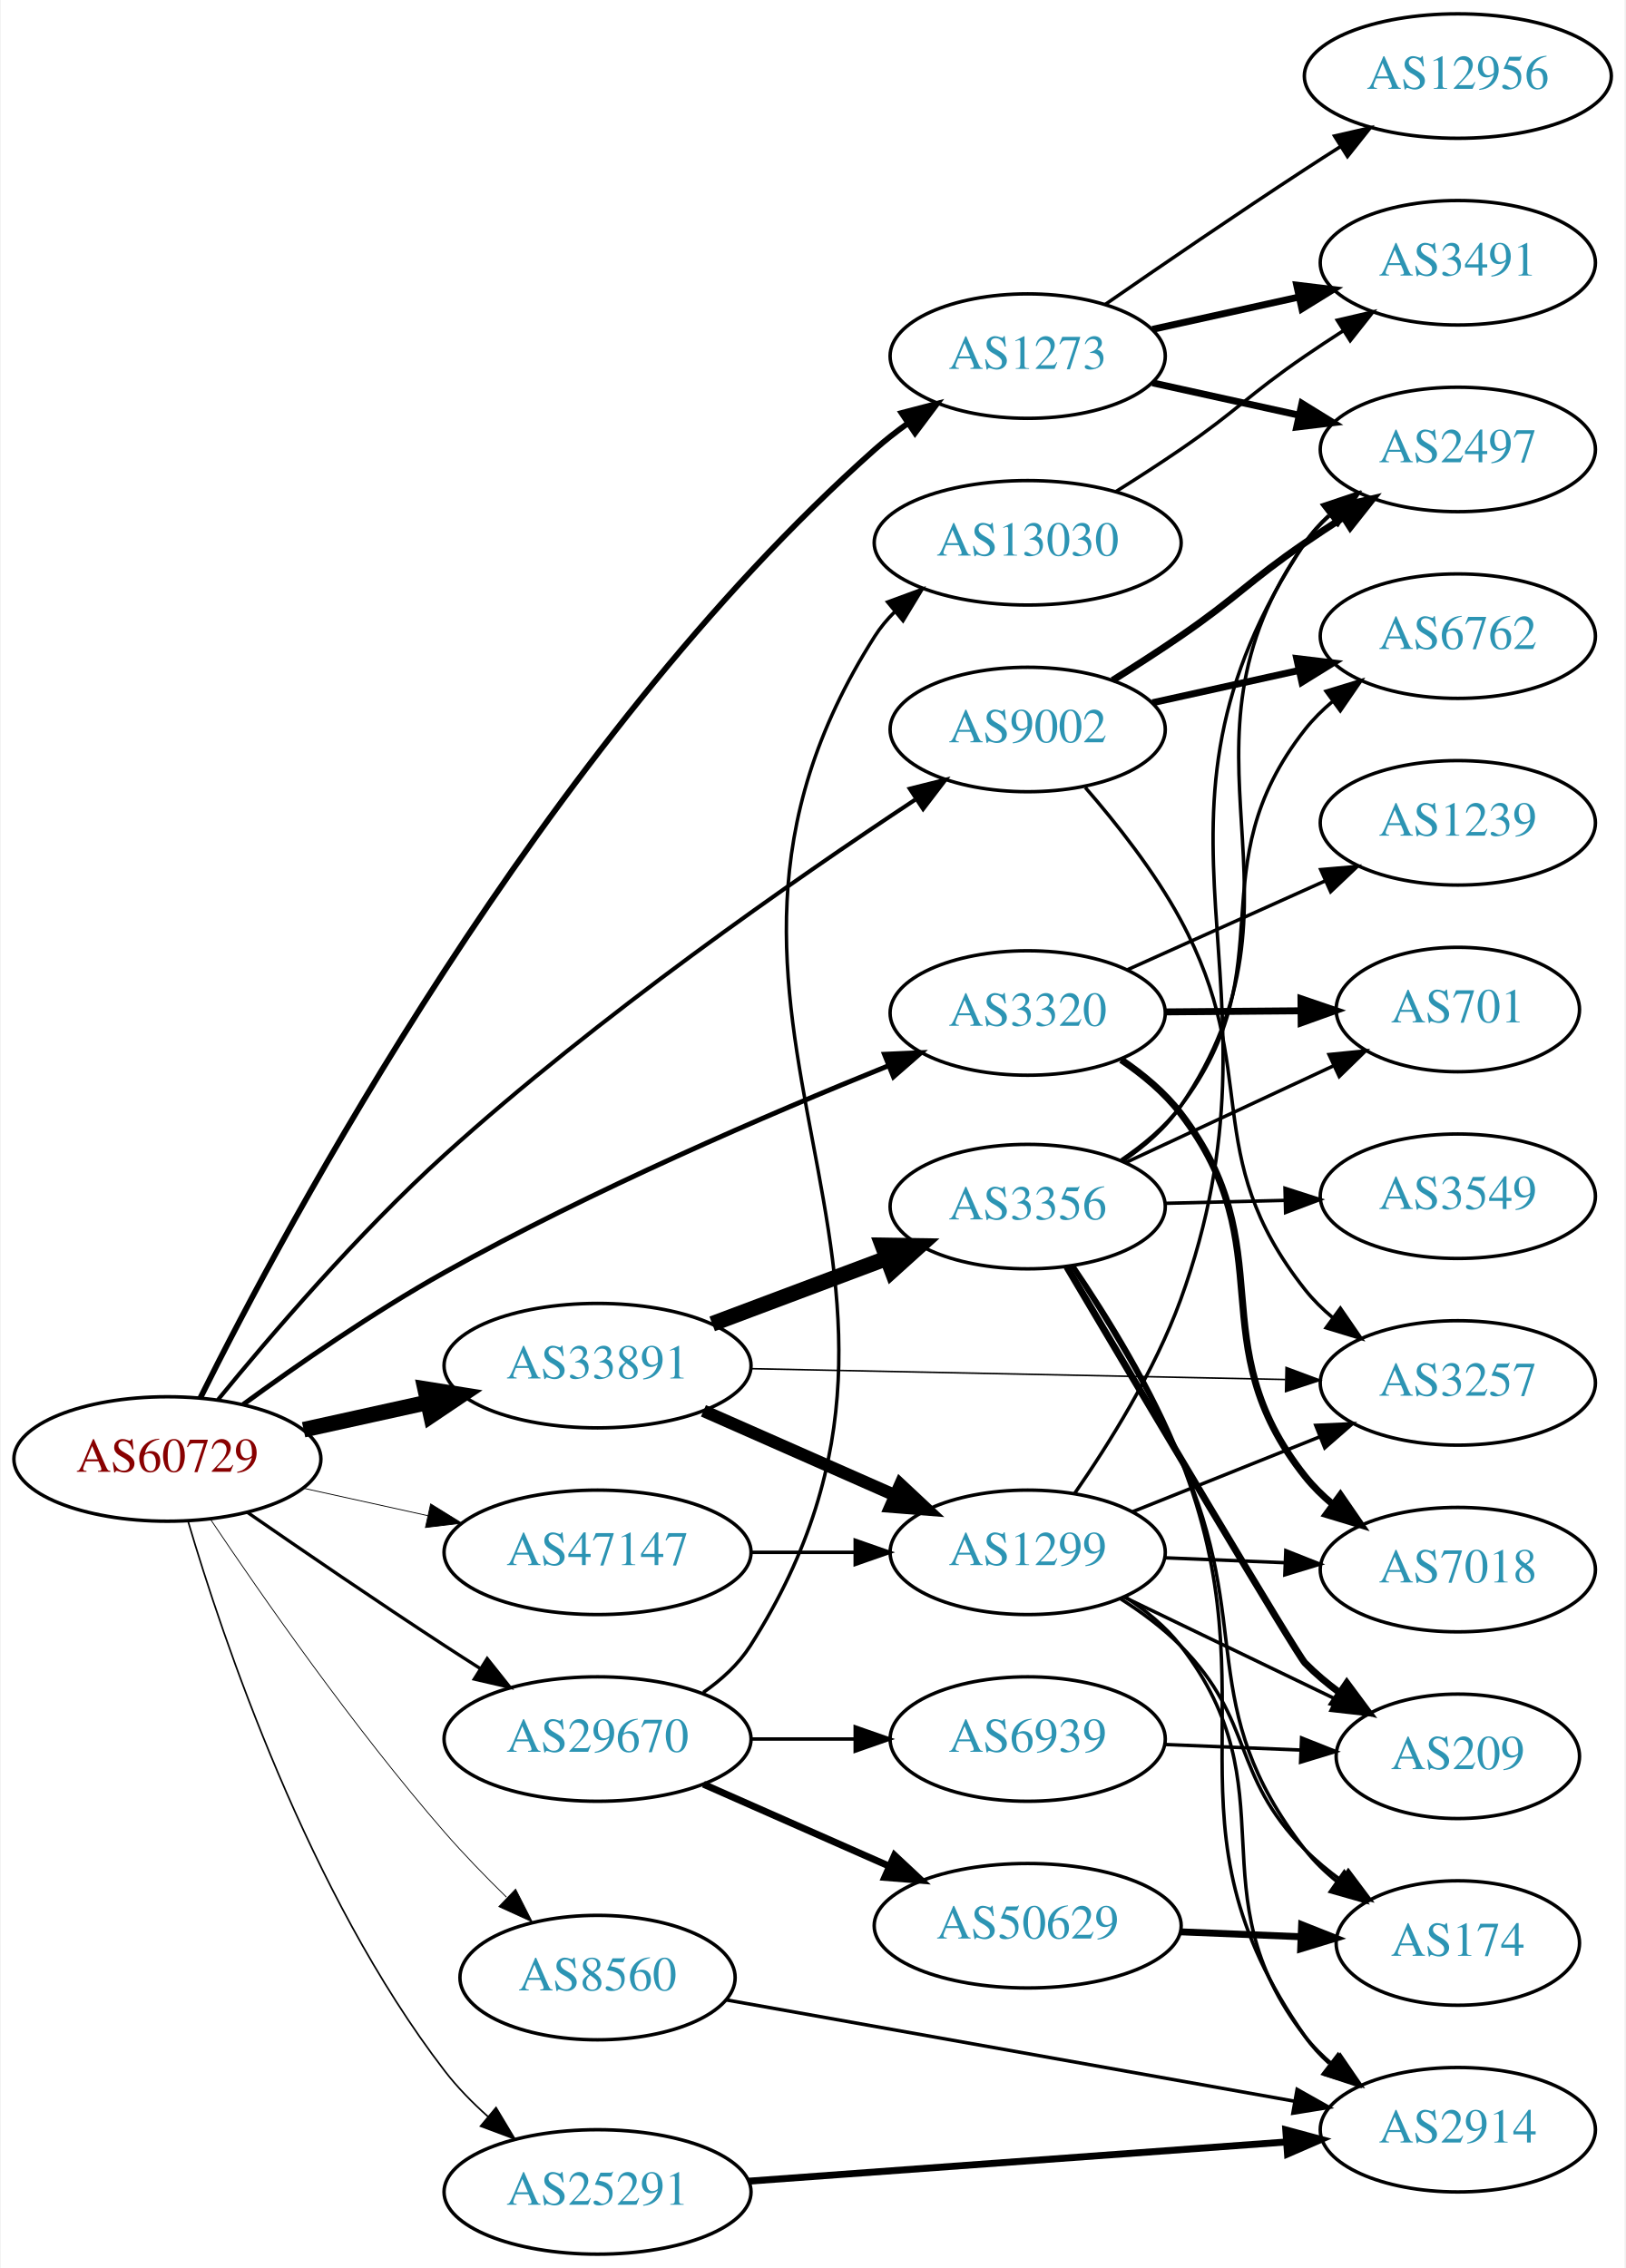
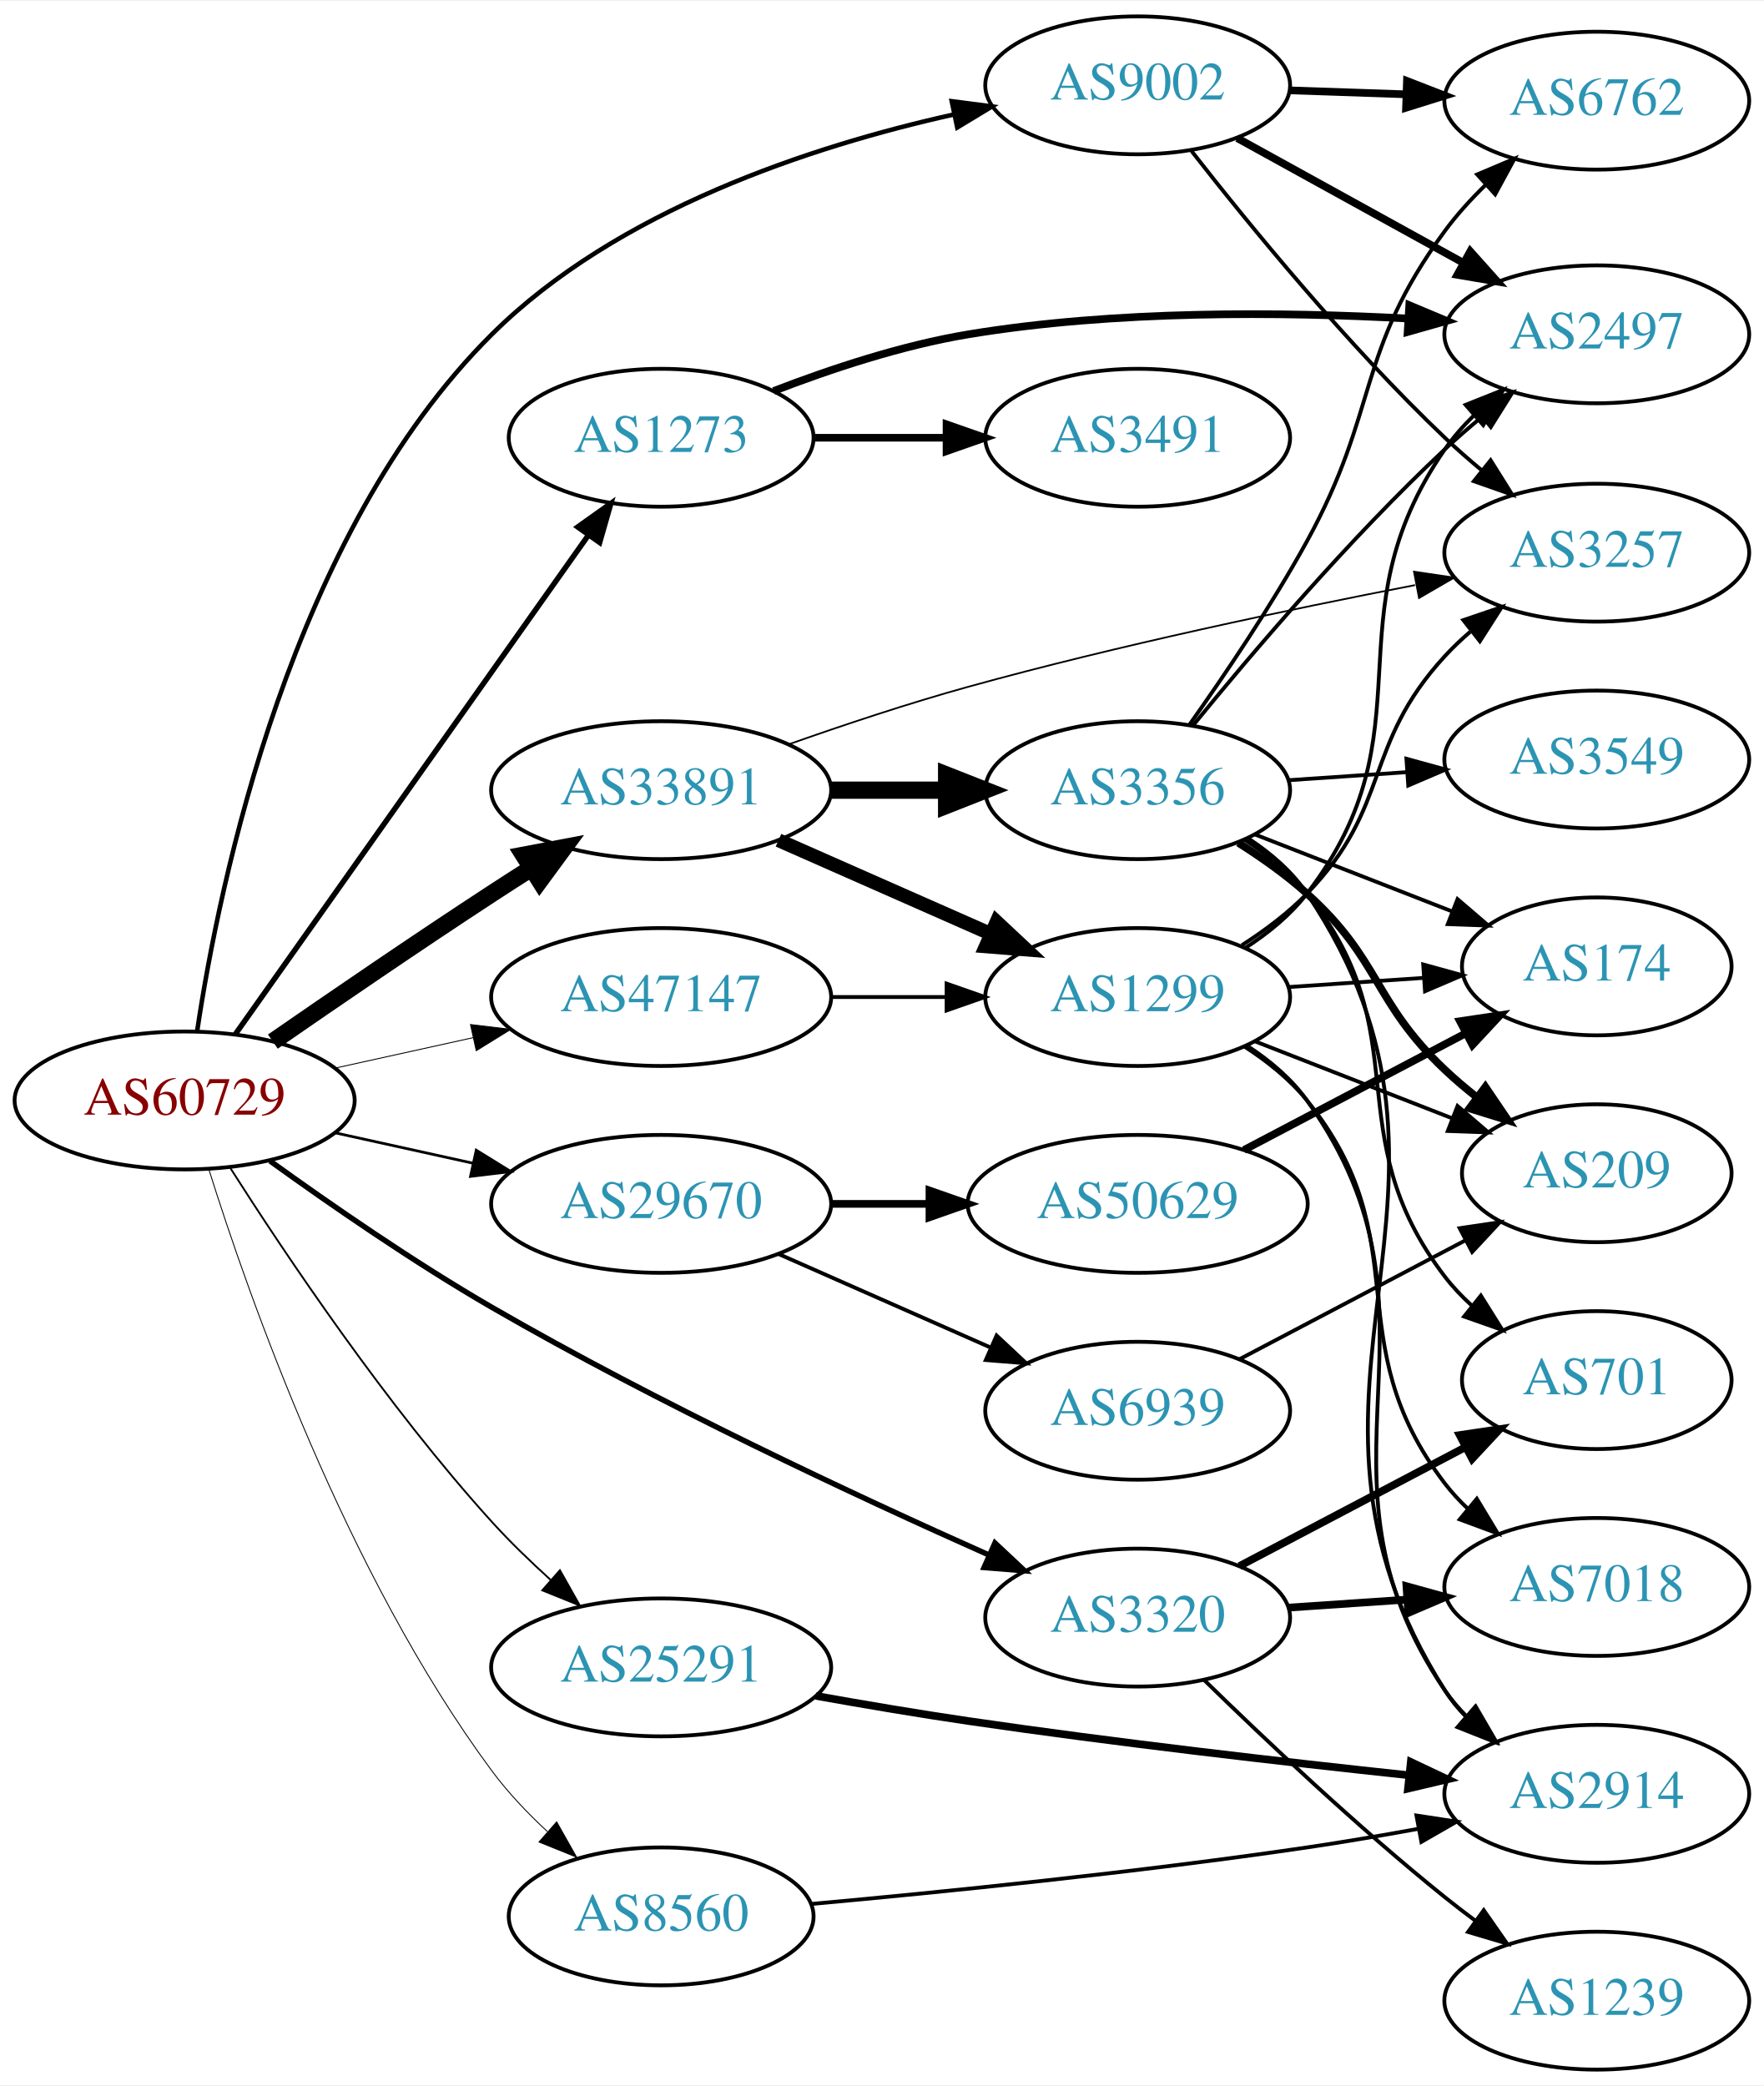
- <svg xmlns="http://www.w3.org/2000/svg" xmlns:xlink="http://www.w3.org/1999/xlink" width="470pt" height="656pt" viewBox="0.00 0.00 469.57 656.00">
-   <g id="graph0" class="graph" transform="scale(1 1) rotate(0) translate(4 652)">
-     <polygon fill="white" stroke="none" points="-4,4 -4,-652 465.569,-652 465.569,4 -4,4" />
+ <svg xmlns="http://www.w3.org/2000/svg" xmlns:xlink="http://www.w3.org/1999/xlink" width="460pt" height="544pt" viewBox="0.00 0.00 460.47 544.00">
+   <g id="graph0" class="graph" transform="scale(1 1) rotate(0) translate(4 540)">
+     <polygon fill="white" stroke="none" points="-4,4 -4,-540 456.469,-540 456.469,4 -4,4" />
    <g id="node1" class="node">
      <g id="a_node1">
        <a xlink:href="/asn/60729" xlink:title="AS60729 ~ Zwiebelfreunde e.V. [AT]">
-           <ellipse fill="#ffffff" stroke="black" cx="44.196" cy="-230" rx="44.393" ry="18" />
-           <text text-anchor="middle" x="44.196" y="-226.3" font-family="Times,serif" font-size="14.00" fill="#880000">AS60729</text>
+           <ellipse fill="#ffffff" stroke="black" cx="44.196" cy="-253" rx="44.393" ry="18" />
+           <text text-anchor="middle" x="44.196" y="-249.3" font-family="Times,serif" font-size="14.00" fill="#880000">AS60729</text>
        </a>
      </g>
    </g>
    <g id="node2" class="node">
      <g id="a_node2">
        <a xlink:href="/asn/1273" xlink:title="AS1273 ~ Vodafone Group PLC [EU]">
-           <ellipse fill="#ffffff" stroke="black" cx="292.98" cy="-549" rx="39.794" ry="18" />
-           <text text-anchor="middle" x="292.98" y="-545.3" font-family="Times,serif" font-size="14.00" fill="#2c94b3">AS1273</text>
+           <ellipse fill="#ffffff" stroke="black" cx="168.588" cy="-426" rx="39.794" ry="18" />
+           <text text-anchor="middle" x="168.588" y="-422.3" font-family="Times,serif" font-size="14.00" fill="#2c94b3">AS1273</text>
        </a>
      </g>
    </g>
    <g id="edge1" class="edge">
-       <path fill="none" stroke="black" stroke-width="1.658" d="M53.675,-247.587C77.997,-296.541 152.473,-436.401 248.784,-522 251.749,-524.635 255,-527.175 258.347,-529.573" />
-       <polygon fill="black" stroke="black" stroke-width="1.658" points="256.499,-532.548 266.753,-535.213 260.399,-526.735 256.499,-532.548" />
+       <path fill="none" stroke="black" stroke-width="1.421" d="M57.379,-270.22C79.006,-300.79 124.204,-364.676 149.483,-400.409" />
+       <polygon fill="black" stroke="black" stroke-width="1.421" points="146.822,-402.707 155.455,-408.849 152.536,-398.664 146.822,-402.707" />
    </g>
    <g id="node3" class="node">
      <g id="a_node3">
        <a xlink:href="/asn/3320" xlink:title="AS3320 ~ DTAG [DE]">
-           <ellipse fill="#ffffff" stroke="black" cx="292.98" cy="-359" rx="39.794" ry="18" />
-           <text text-anchor="middle" x="292.98" y="-355.3" font-family="Times,serif" font-size="14.00" fill="#2c94b3">AS3320</text>
+           <ellipse fill="#ffffff" stroke="black" cx="292.98" cy="-118" rx="39.794" ry="18" />
+           <text text-anchor="middle" x="292.98" y="-114.3" font-family="Times,serif" font-size="14.00" fill="#2c94b3">AS3320</text>
        </a>
      </g>
    </g>
    <g id="edge2" class="edge">
-       <path fill="none" stroke="black" stroke-width="1.421" d="M66.052,-245.73C81.653,-257.118 103.764,-272.472 124.392,-284 166.867,-307.738 218.275,-329.833 252.86,-343.805" />
-       <polygon fill="black" stroke="black" stroke-width="1.421" points="251.563,-347.055 262.147,-347.525 254.165,-340.557 251.563,-347.055" />
+       <path fill="none" stroke="black" stroke-width="1.421" d="M66.486,-237.211C82.118,-225.935 104.08,-210.747 124.392,-199 167.606,-174.008 219.689,-149.684 254.203,-134.322" />
+       <polygon fill="black" stroke="black" stroke-width="1.421" points="255.72,-137.478 263.45,-130.233 252.889,-131.076 255.72,-137.478" />
    </g>
    <g id="node4" class="node">
      <g id="a_node4">
        <a xlink:href="/asn/8560" xlink:title="AS8560 ~ Brauerstrasse 48 [DE]">
-           <ellipse fill="#ffffff" stroke="black" cx="168.588" cy="-80" rx="39.794" ry="18" />
-           <text text-anchor="middle" x="168.588" y="-76.3" font-family="Times,serif" font-size="14.00" fill="#2c94b3">AS8560</text>
+           <ellipse fill="#ffffff" stroke="black" cx="168.588" cy="-40" rx="39.794" ry="18" />
+           <text text-anchor="middle" x="168.588" y="-36.3" font-family="Times,serif" font-size="14.00" fill="#2c94b3">AS8560</text>
        </a>
      </g>
    </g>
    <g id="edge3" class="edge">
-       <path fill="none" stroke="black" stroke-width="0.237" d="M56.701,-212.492C71.414,-190.551 98.14,-152.169 124.392,-122 129.896,-115.675 136.188,-109.193 142.235,-103.273" />
-       <polygon fill="black" stroke="black" stroke-width="0.237" points="144.89,-105.576 149.686,-96.129 140.046,-100.523 144.89,-105.576" />
+       <path fill="none" stroke="black" stroke-width="0.237" d="M50.51,-235.047C60.932,-201.792 86.401,-129.332 124.392,-78 128.544,-72.39 133.648,-67.012 138.874,-62.156" />
+       <polygon fill="black" stroke="black" stroke-width="0.237" points="141.311,-64.675 146.523,-55.45 136.696,-59.411 141.311,-64.675" />
    </g>
    <g id="node5" class="node">
      <g id="a_node5">
        <a xlink:href="/asn/9002" xlink:title="AS9002 ~ RETN Limited [EU]">
-           <ellipse fill="#ffffff" stroke="black" cx="292.98" cy="-441" rx="39.794" ry="18" />
-           <text text-anchor="middle" x="292.98" y="-437.3" font-family="Times,serif" font-size="14.00" fill="#2c94b3">AS9002</text>
+           <ellipse fill="#ffffff" stroke="black" cx="292.98" cy="-518" rx="39.794" ry="18" />
+           <text text-anchor="middle" x="292.98" y="-514.3" font-family="Times,serif" font-size="14.00" fill="#2c94b3">AS9002</text>
        </a>
      </g>
    </g>
    <g id="edge4" class="edge">
-       <path fill="none" stroke="black" stroke-width="1.184" d="M58.846,-247.163C73.927,-265.628 99.4,-295.381 124.392,-318 168.608,-358.015 225.563,-397.617 260.392,-420.669" />
-       <polygon fill="black" stroke="black" stroke-width="1.184" points="258.896,-423.873 269.175,-426.441 262.74,-418.023 258.896,-423.873" />
+       <path fill="none" stroke="black" stroke-width="1.184" d="M47.47,-271.123C53.241,-309.75 71.922,-400.898 124.392,-453 157.082,-485.46 207.797,-502.098 244.879,-510.368" />
+       <polygon fill="black" stroke="black" stroke-width="1.184" points="244.445,-513.853 254.951,-512.485 245.884,-507.002 244.445,-513.853" />
    </g>
    <g id="node6" class="node">
      <g id="a_node6">
        <a xlink:href="/asn/25291" xlink:title="AS25291 ~ SysEleven GmbH [DE]">
-           <ellipse fill="#ffffff" stroke="black" cx="168.588" cy="-18" rx="44.393" ry="18" />
-           <text text-anchor="middle" x="168.588" y="-14.3" font-family="Times,serif" font-size="14.00" fill="#2c94b3">AS25291</text>
+           <ellipse fill="#ffffff" stroke="black" cx="168.588" cy="-105" rx="44.393" ry="18" />
+           <text text-anchor="middle" x="168.588" y="-101.3" font-family="Times,serif" font-size="14.00" fill="#2c94b3">AS25291</text>
        </a>
      </g>
    </g>
    <g id="edge5" class="edge">
-       <path fill="none" stroke="black" stroke-width="0.474" d="M50.185,-211.953C60.15,-178.187 85.004,-104.249 124.392,-53 128.009,-48.293 132.382,-43.828 136.937,-39.76" />
-       <polygon fill="black" stroke="black" stroke-width="0.474" points="139.231,-42.405 144.677,-33.316 134.752,-37.025 139.231,-42.405" />
+       <path fill="none" stroke="black" stroke-width="0.474" d="M56.148,-235.318C70.49,-212.788 97.043,-173.155 124.392,-143 129.081,-137.83 134.428,-132.652 139.725,-127.854" />
+       <polygon fill="black" stroke="black" stroke-width="0.474" points="142.163,-130.372 147.368,-121.143 137.544,-125.112 142.163,-130.372" />
    </g>
    <g id="node7" class="node">
      <g id="a_node7">
        <a xlink:href="/asn/29670" xlink:title="AS29670 ~ Individual Network Berlin e.V. [DE]">
-           <ellipse fill="#ffffff" stroke="black" cx="168.588" cy="-149" rx="44.393" ry="18" />
-           <text text-anchor="middle" x="168.588" y="-145.3" font-family="Times,serif" font-size="14.00" fill="#2c94b3">AS29670</text>
+           <ellipse fill="#ffffff" stroke="black" cx="168.588" cy="-226" rx="44.393" ry="18" />
+           <text text-anchor="middle" x="168.588" y="-222.3" font-family="Times,serif" font-size="14.00" fill="#2c94b3">AS29670</text>
        </a>
      </g>
    </g>
    <g id="edge6" class="edge">
-       <path fill="none" stroke="black" stroke-width="0.947" d="M67.227,-214.633C83.029,-203.695 104.886,-188.739 124.392,-176 127.713,-173.831 131.195,-171.594 134.681,-169.379" />
-       <polygon fill="black" stroke="black" stroke-width="0.947" points="136.671,-172.262 143.264,-163.968 132.938,-166.34 136.671,-172.262" />
+       <path fill="none" stroke="black" stroke-width="0.711" d="M83.586,-244.531C94.978,-242.018 107.6,-239.233 119.525,-236.603" />
+       <polygon fill="black" stroke="black" stroke-width="0.711" points="120.323,-240.011 129.335,-234.439 118.815,-233.175 120.323,-240.011" />
    </g>
    <g id="node8" class="node">
      <g id="a_node8">
        <a xlink:href="/asn/33891" xlink:title="AS33891 ~ CORE-BACKBONE GMBH GLOBAL NETWORK [DE]">
-           <ellipse fill="#ffffff" stroke="black" cx="168.588" cy="-257" rx="44.393" ry="18" />
-           <text text-anchor="middle" x="168.588" y="-253.3" font-family="Times,serif" font-size="14.00" fill="#2c94b3">AS33891</text>
+           <ellipse fill="#ffffff" stroke="black" cx="168.588" cy="-334" rx="44.393" ry="18" />
+           <text text-anchor="middle" x="168.588" y="-330.3" font-family="Times,serif" font-size="14.00" fill="#2c94b3">AS33891</text>
        </a>
      </g>
    </g>
    <g id="edge7" class="edge">
-       <path fill="none" stroke="black" stroke-width="4.5" d="M83.586,-238.469C94.978,-240.982 107.6,-243.767 119.525,-246.397" />
-       <polygon fill="black" stroke="black" stroke-width="4.5" points="118.721,-250.252 129.335,-248.561 120.418,-242.562 118.721,-250.252" />
+       <path fill="none" stroke="black" stroke-width="4.5" d="M67.227,-268.367C83.029,-279.305 104.886,-294.261 124.392,-307 127.713,-309.169 131.195,-311.406 134.681,-313.621" />
+       <polygon fill="black" stroke="black" stroke-width="4.5" points="132.704,-317.03 143.264,-319.032 136.904,-310.368 132.704,-317.03" />
    </g>
    <g id="node9" class="node">
      <g id="a_node9">
        <a xlink:href="/asn/47147" xlink:title="AS47147 ~ ANEXIA Internetdienstleistungs GmbH [AT]">
-           <ellipse fill="#ffffff" stroke="black" cx="168.588" cy="-203" rx="44.393" ry="18" />
-           <text text-anchor="middle" x="168.588" y="-199.3" font-family="Times,serif" font-size="14.00" fill="#2c94b3">AS47147</text>
+           <ellipse fill="#ffffff" stroke="black" cx="168.588" cy="-280" rx="44.393" ry="18" />
+           <text text-anchor="middle" x="168.588" y="-276.3" font-family="Times,serif" font-size="14.00" fill="#2c94b3">AS47147</text>
        </a>
      </g>
    </g>
    <g id="edge8" class="edge">
-       <path fill="none" stroke="black" stroke-width="0.237" d="M83.586,-221.531C94.978,-219.018 107.6,-216.233 119.525,-213.603" />
-       <polygon fill="black" stroke="black" stroke-width="0.237" points="120.323,-217.011 129.335,-211.439 118.815,-210.175 120.323,-217.011" />
+       <path fill="none" stroke="black" stroke-width="0.237" d="M83.586,-261.469C94.978,-263.982 107.6,-266.767 119.525,-269.397" />
+       <polygon fill="black" stroke="black" stroke-width="0.237" points="118.815,-272.825 129.335,-271.561 120.323,-265.989 118.815,-272.825" />
    </g>
    <g id="node10" class="node">
      <g id="a_node10">
-         <a xlink:href="/asn/12956" xlink:title="AS12956 ~ TELXIUS [ES]">
-           <ellipse fill="#ffffff" stroke="black" cx="417.373" cy="-630" rx="44.393" ry="18" />
-           <text text-anchor="middle" x="417.373" y="-626.3" font-family="Times,serif" font-size="14.00" fill="#2c94b3">AS12956</text>
+         <a xlink:href="/asn/2497" xlink:title="AS2497 ~ Internet Initiative Japan Inc. [JP]">
+           <ellipse fill="#ffffff" stroke="black" cx="412.823" cy="-453" rx="39.794" ry="18" />
+           <text text-anchor="middle" x="412.823" y="-449.3" font-family="Times,serif" font-size="14.00" fill="#2c94b3">AS2497</text>
        </a>
      </g>
    </g>
    <g id="edge9" class="edge">
-       <path fill="none" stroke="black" d="M315.337,-563.901C331.188,-574.877 353.391,-590.079 373.176,-603 376.497,-605.169 379.98,-607.406 383.466,-609.621" />
-       <polygon fill="black" stroke="black" points="381.722,-612.66 392.048,-615.032 385.455,-606.738 381.722,-612.66" />
+       <path fill="none" stroke="black" stroke-width="2" d="M197.965,-438.208C212.803,-443.936 231.444,-450.125 248.784,-453 286.958,-459.328 330.854,-458.898 363.475,-457.123" />
+       <polygon fill="black" stroke="black" stroke-width="2" points="363.879,-460.605 373.649,-456.506 363.455,-453.618 363.879,-460.605" />
    </g>
    <g id="node11" class="node">
      <g id="a_node11">
-         <a xlink:href="/asn/2497" xlink:title="AS2497 ~ Internet Initiative Japan Inc. [JP]">
-           <ellipse fill="#ffffff" stroke="black" cx="417.373" cy="-522" rx="39.794" ry="18" />
-           <text text-anchor="middle" x="417.373" y="-518.3" font-family="Times,serif" font-size="14.00" fill="#2c94b3">AS2497</text>
+         <a xlink:href="/asn/3491" xlink:title="AS3491 ~ PCCW Global, Inc. [US]">
+           <ellipse fill="#ffffff" stroke="black" cx="292.98" cy="-426" rx="39.794" ry="18" />
+           <text text-anchor="middle" x="292.98" y="-422.3" font-family="Times,serif" font-size="14.00" fill="#2c94b3">AS3491</text>
        </a>
      </g>
    </g>
    <g id="edge10" class="edge">
-       <path fill="none" stroke="black" stroke-width="2" d="M329.053,-541.263C342.24,-538.354 357.42,-535.005 371.386,-531.924" />
-       <polygon fill="black" stroke="black" stroke-width="2" points="372.284,-535.31 381.295,-529.738 370.776,-528.475 372.284,-535.31" />
+       <path fill="none" stroke="black" stroke-width="2" d="M208.314,-426C219.252,-426 231.303,-426 242.769,-426" />
+       <polygon fill="black" stroke="black" stroke-width="2" points="243.087,-429.5 253.087,-426 243.087,-422.5 243.087,-429.5" />
    </g>
    <g id="node12" class="node">
      <g id="a_node12">
-         <a xlink:href="/asn/3491" xlink:title="AS3491 ~ PCCW Global, Inc. [US]">
-           <ellipse fill="#ffffff" stroke="black" cx="417.373" cy="-576" rx="39.794" ry="18" />
-           <text text-anchor="middle" x="417.373" y="-572.3" font-family="Times,serif" font-size="14.00" fill="#2c94b3">AS3491</text>
+         <a xlink:href="/asn/7018" xlink:title="AS7018 ~ AT&amp;T Services, Inc. [US]">
+           <ellipse fill="#ffffff" stroke="black" cx="412.823" cy="-126" rx="39.794" ry="18" />
+           <text text-anchor="middle" x="412.823" y="-122.3" font-family="Times,serif" font-size="14.00" fill="#2c94b3">AS7018</text>
        </a>
      </g>
    </g>
    <g id="edge11" class="edge">
-       <path fill="none" stroke="black" stroke-width="2" d="M329.053,-556.737C342.24,-559.646 357.42,-562.995 371.386,-566.076" />
-       <polygon fill="black" stroke="black" stroke-width="2" points="370.776,-569.525 381.295,-568.262 372.284,-562.69 370.776,-569.525" />
+       <path fill="none" stroke="black" stroke-width="2" d="M332.24,-120.597C342.12,-121.268 352.886,-121.999 363.216,-122.7" />
+       <polygon fill="black" stroke="black" stroke-width="2" points="363.137,-126.203 373.352,-123.388 363.612,-119.219 363.137,-126.203" />
    </g>
    <g id="node13" class="node">
      <g id="a_node13">
        <a xlink:href="/asn/1239" xlink:title="AS1239 ~ Sprint [US]">
-           <ellipse fill="#ffffff" stroke="black" cx="417.373" cy="-414" rx="39.794" ry="18" />
-           <text text-anchor="middle" x="417.373" y="-410.3" font-family="Times,serif" font-size="14.00" fill="#2c94b3">AS1239</text>
+           <ellipse fill="#ffffff" stroke="black" cx="412.823" cy="-18" rx="39.794" ry="18" />
+           <text text-anchor="middle" x="412.823" y="-14.3" font-family="Times,serif" font-size="14.00" fill="#2c94b3">AS1239</text>
        </a>
      </g>
    </g>
    <g id="edge12" class="edge">
-       <path fill="none" stroke="black" d="M321.753,-371.48C338.69,-379.091 360.554,-388.917 378.997,-397.205" />
-       <polygon fill="black" stroke="black" points="377.73,-400.472 388.286,-401.379 380.599,-394.087 377.73,-400.472" />
+       <path fill="none" stroke="black" d="M310.386,-101.654C326.008,-86.389 350.444,-63.28 373.176,-45 375.728,-42.948 378.425,-40.879 381.161,-38.847" />
+       <polygon fill="black" stroke="black" points="383.314,-41.609 389.375,-32.919 379.218,-35.933 383.314,-41.609" />
    </g>
    <g id="node14" class="node">
      <g id="a_node14">
        <a xlink:href="/asn/701" xlink:title="AS701 ~ UUNET [US]">
-           <ellipse fill="#ffffff" stroke="black" cx="417.373" cy="-360" rx="35.194" ry="18" />
-           <text text-anchor="middle" x="417.373" y="-356.3" font-family="Times,serif" font-size="14.00" fill="#2c94b3">AS701</text>
+           <ellipse fill="#ffffff" stroke="black" cx="412.823" cy="-180" rx="35.194" ry="18" />
+           <text text-anchor="middle" x="412.823" y="-176.3" font-family="Times,serif" font-size="14.00" fill="#2c94b3">AS701</text>
        </a>
      </g>
    </g>
    <g id="edge13" class="edge">
-       <path fill="none" stroke="black" stroke-width="2" d="M332.706,-359.316C345.195,-359.418 359.134,-359.532 371.998,-359.637" />
-       <polygon fill="black" stroke="black" stroke-width="2" points="372.007,-363.138 382.035,-359.719 372.064,-356.138 372.007,-363.138" />
+       <path fill="none" stroke="black" stroke-width="2" d="M319.55,-131.453C336.807,-140.532 359.755,-152.606 378.448,-162.441" />
+       <polygon fill="black" stroke="black" stroke-width="2" points="377.031,-165.65 387.511,-167.209 380.291,-159.455 377.031,-165.65" />
    </g>
    <g id="node15" class="node">
      <g id="a_node15">
-         <a xlink:href="/asn/7018" xlink:title="AS7018 ~ AT&amp;T Services, Inc. [US]">
-           <ellipse fill="#ffffff" stroke="black" cx="417.373" cy="-198" rx="39.794" ry="18" />
-           <text text-anchor="middle" x="417.373" y="-194.3" font-family="Times,serif" font-size="14.00" fill="#2c94b3">AS7018</text>
+         <a xlink:href="/asn/2914" xlink:title="AS2914 ~ NTT America, Inc. [US]">
+           <ellipse fill="#ffffff" stroke="black" cx="412.823" cy="-72" rx="39.794" ry="18" />
+           <text text-anchor="middle" x="412.823" y="-68.3" font-family="Times,serif" font-size="14.00" fill="#2c94b3">AS2914</text>
        </a>
      </g>
    </g>
    <g id="edge14" class="edge">
-       <path fill="none" stroke="black" stroke-width="2" d="M320.018,-345.467C326.316,-341.208 332.555,-336.018 337.176,-330 367.225,-290.874 342.494,-263.631 373.176,-225 375.514,-222.057 378.266,-219.347 381.231,-216.873" />
-       <polygon fill="black" stroke="black" stroke-width="2" points="383.423,-219.606 389.435,-210.882 379.295,-213.953 383.423,-219.606" />
+       <path fill="none" stroke="black" d="M207.634,-43.229C241.672,-46.322 292.882,-51.478 337.176,-58 346.565,-59.382 356.574,-61.094 366.113,-62.84" />
+       <polygon fill="black" stroke="black" points="365.754,-66.334 376.227,-64.735 367.043,-59.454 365.754,-66.334" />
+     </g>
+     <g id="edge17" class="edge">
+       <path fill="none" stroke="black" stroke-width="2" d="M318.972,-504.215C336.158,-494.736 359.186,-482.034 378.009,-471.651" />
+       <polygon fill="black" stroke="black" stroke-width="2" points="379.802,-474.66 386.868,-466.765 376.421,-468.53 379.802,-474.66" />
    </g>
    <g id="node16" class="node">
      <g id="a_node16">
-         <a xlink:href="/asn/2914" xlink:title="AS2914 ~ NTT America, Inc. [US]">
-           <ellipse fill="#ffffff" stroke="black" cx="417.373" cy="-36" rx="39.794" ry="18" />
-           <text text-anchor="middle" x="417.373" y="-32.3" font-family="Times,serif" font-size="14.00" fill="#2c94b3">AS2914</text>
+         <a xlink:href="/asn/6762" xlink:title="AS6762 ~ TELECOM ITALIA SPARKLE S.p.A. [IT]">
+           <ellipse fill="#ffffff" stroke="black" cx="412.823" cy="-514" rx="39.794" ry="18" />
+           <text text-anchor="middle" x="412.823" y="-510.3" font-family="Times,serif" font-size="14.00" fill="#2c94b3">AS6762</text>
        </a>
      </g>
    </g>
    <g id="edge15" class="edge">
-       <path fill="none" stroke="black" d="M205.737,-73.555C249.267,-65.794 322.456,-52.745 370.079,-44.254" />
-       <polygon fill="black" stroke="black" points="370.897,-47.663 380.127,-42.462 369.668,-40.772 370.897,-47.663" />
-     </g>
-     <g id="edge18" class="edge">
-       <path fill="none" stroke="black" stroke-width="2" d="M317.529,-455.216C323.971,-459.24 330.904,-463.699 337.176,-468 353.671,-479.311 356.682,-483.689 373.176,-495 376.705,-497.419 380.442,-499.889 384.183,-502.302" />
-       <polygon fill="black" stroke="black" stroke-width="2" points="382.505,-505.382 392.824,-507.784 386.255,-499.472 382.505,-505.382" />
+       <path fill="none" stroke="black" stroke-width="2" d="M332.566,-516.69C342.333,-516.359 352.949,-515.998 363.144,-515.652" />
+       <polygon fill="black" stroke="black" stroke-width="2" points="363.275,-519.15 373.15,-515.313 363.037,-512.154 363.275,-519.15" />
    </g>
    <g id="node17" class="node">
      <g id="a_node17">
-         <a xlink:href="/asn/6762" xlink:title="AS6762 ~ TELECOM ITALIA SPARKLE S.p.A. [IT]">
-           <ellipse fill="#ffffff" stroke="black" cx="417.373" cy="-468" rx="39.794" ry="18" />
-           <text text-anchor="middle" x="417.373" y="-464.3" font-family="Times,serif" font-size="14.00" fill="#2c94b3">AS6762</text>
+         <a xlink:href="/asn/3257" xlink:title="AS3257 ~ GTT [DE]">
+           <ellipse fill="#ffffff" stroke="black" cx="412.823" cy="-396" rx="39.794" ry="18" />
+           <text text-anchor="middle" x="412.823" y="-392.3" font-family="Times,serif" font-size="14.00" fill="#2c94b3">AS3257</text>
        </a>
      </g>
    </g>
    <g id="edge16" class="edge">
-       <path fill="none" stroke="black" stroke-width="2" d="M329.053,-448.737C342.24,-451.646 357.42,-454.995 371.386,-458.076" />
-       <polygon fill="black" stroke="black" stroke-width="2" points="370.776,-461.525 381.295,-460.262 372.284,-454.69 370.776,-461.525" />
+       <path fill="none" stroke="black" d="M307.061,-500.82C322.048,-481.631 347.82,-450.103 373.176,-426 376.224,-423.103 379.538,-420.205 382.901,-417.414" />
+       <polygon fill="black" stroke="black" points="385.112,-420.128 390.736,-411.149 380.74,-414.661 385.112,-420.128" />
+     </g>
+     <g id="edge18" class="edge">
+       <path fill="none" stroke="black" stroke-width="2" d="M208.992,-97.562C221.671,-95.296 235.798,-92.903 248.784,-91 287.329,-85.352 331.2,-80.318 363.717,-76.853" />
+       <polygon fill="black" stroke="black" stroke-width="2" points="364.277,-80.314 373.855,-75.784 363.543,-73.352 364.277,-80.314" />
    </g>
    <g id="node18" class="node">
      <g id="a_node18">
-         <a xlink:href="/asn/3257" xlink:title="AS3257 ~ GTT [DE]">
-           <ellipse fill="#ffffff" stroke="black" cx="417.373" cy="-252" rx="39.794" ry="18" />
-           <text text-anchor="middle" x="417.373" y="-248.3" font-family="Times,serif" font-size="14.00" fill="#2c94b3">AS3257</text>
-         </a>
-       </g>
-     </g>
-     <g id="edge17" class="edge">
-       <path fill="none" stroke="black" d="M309.622,-424.238C318.654,-413.854 329.676,-399.888 337.176,-386 361.018,-341.851 342.083,-318.379 373.176,-279 375.506,-276.05 378.252,-273.335 381.213,-270.859" />
-       <polygon fill="black" stroke="black" points="383.406,-273.592 389.412,-264.864 379.274,-267.941 383.406,-273.592" />
+         <a xlink:href="/asn/50629" xlink:title="AS50629 ~ LWLcom GmbH [DE]">
+           <ellipse fill="#ffffff" stroke="black" cx="292.98" cy="-226" rx="44.393" ry="18" />
+           <text text-anchor="middle" x="292.98" y="-222.3" font-family="Times,serif" font-size="14.00" fill="#2c94b3">AS50629</text>
+         </a>
+       </g>
    </g>
    <g id="edge19" class="edge">
-       <path fill="none" stroke="black" stroke-width="2" d="M212.293,-21.115C255.552,-24.27 322.372,-29.144 367.667,-32.447" />
-       <polygon fill="black" stroke="black" stroke-width="2" points="367.611,-35.953 377.839,-33.189 368.12,-28.971 367.611,-35.953" />
+       <path fill="none" stroke="black" stroke-width="2" d="M213.084,-226C221.29,-226 229.961,-226 238.434,-226" />
+       <polygon fill="black" stroke="black" stroke-width="2" points="238.625,-229.5 248.625,-226 238.625,-222.5 238.625,-229.5" />
    </g>
    <g id="node19" class="node">
      <g id="a_node19">
-         <a xlink:href="/asn/50629" xlink:title="AS50629 ~ LWLcom GmbH [DE]">
-           <ellipse fill="#ffffff" stroke="black" cx="292.98" cy="-95" rx="44.393" ry="18" />
-           <text text-anchor="middle" x="292.98" y="-91.3" font-family="Times,serif" font-size="14.00" fill="#2c94b3">AS50629</text>
+         <a xlink:href="/asn/6939" xlink:title="AS6939 ~ Hurricane Electric LLC [US]">
+           <ellipse fill="#ffffff" stroke="black" cx="292.98" cy="-172" rx="39.794" ry="18" />
+           <text text-anchor="middle" x="292.98" y="-168.3" font-family="Times,serif" font-size="14.00" fill="#2c94b3">AS6939</text>
        </a>
      </g>
    </g>
    <g id="edge20" class="edge">
-       <path fill="none" stroke="black" stroke-width="2" d="M199.216,-135.928C215.333,-128.817 235.473,-119.931 252.865,-112.258" />
-       <polygon fill="black" stroke="black" stroke-width="2" points="254.465,-115.378 262.201,-108.139 251.639,-108.973 254.465,-115.378" />
+       <path fill="none" stroke="black" d="M199.216,-212.928C215.81,-205.607 236.67,-196.403 254.403,-188.579" />
+       <polygon fill="black" stroke="black" points="256.151,-191.634 263.887,-184.395 253.325,-185.23 256.151,-191.634" />
+     </g>
+     <g id="edge22" class="edge">
+       <path fill="none" stroke="black" stroke-width="0.45" d="M202.072,-346.034C216.291,-351.052 233.244,-356.699 248.784,-361 287.682,-371.766 332.566,-381.186 365.38,-387.533" />
+       <polygon fill="black" stroke="black" stroke-width="0.45" points="365.108,-391.044 375.587,-389.484 366.422,-384.169 365.108,-391.044" />
+     </g>
+     <g id="node21" class="node">
+       <g id="a_node21">
+         <a xlink:href="/asn/3356" xlink:title="AS3356 ~ Level 3 Parent, LLC [US]">
+           <ellipse fill="#ffffff" stroke="black" cx="292.98" cy="-334" rx="39.794" ry="18" />
+           <text text-anchor="middle" x="292.98" y="-330.3" font-family="Times,serif" font-size="14.00" fill="#2c94b3">AS3356</text>
+         </a>
+       </g>
+     </g>
+     <g id="edge23" class="edge">
+       <path fill="none" stroke="black" stroke-width="4.5" d="M213.084,-334C222.773,-334 233.11,-334 243.002,-334" />
+       <polygon fill="black" stroke="black" stroke-width="4.5" points="243.105,-337.938 253.105,-334 243.105,-330.063 243.105,-337.938" />
+     </g>
+     <g id="node22" class="node">
+       <g id="a_node22">
+         <a xlink:href="/asn/1299" xlink:title="AS1299 ~ Telia Carrier [EU]">
+           <ellipse fill="#ffffff" stroke="black" cx="292.98" cy="-280" rx="39.794" ry="18" />
+           <text text-anchor="middle" x="292.98" y="-276.3" font-family="Times,serif" font-size="14.00" fill="#2c94b3">AS1299</text>
+         </a>
+       </g>
+     </g>
+     <g id="edge24" class="edge">
+       <path fill="none" stroke="black" stroke-width="3.6" d="M199.216,-320.928C215.81,-313.607 236.67,-304.403 254.403,-296.579" />
+       <polygon fill="black" stroke="black" stroke-width="3.6" points="256.151,-299.634 263.887,-292.395 253.325,-293.23 256.151,-299.634" />
+     </g>
+     <g id="edge32" class="edge">
+       <path fill="none" stroke="black" d="M213.084,-280C222.773,-280 233.11,-280 243.002,-280" />
+       <polygon fill="black" stroke="black" points="243.105,-283.5 253.105,-280 243.105,-276.5 243.105,-283.5" />
    </g>
    <g id="node20" class="node">
      <g id="a_node20">
-         <a xlink:href="/asn/6939" xlink:title="AS6939 ~ Hurricane Electric LLC [US]">
-           <ellipse fill="#ffffff" stroke="black" cx="292.98" cy="-149" rx="39.794" ry="18" />
-           <text text-anchor="middle" x="292.98" y="-145.3" font-family="Times,serif" font-size="14.00" fill="#2c94b3">AS6939</text>
+         <a xlink:href="/asn/174" xlink:title="AS174 ~ Cogent Communications [US]">
+           <ellipse fill="#ffffff" stroke="black" cx="412.823" cy="-288" rx="35.194" ry="18" />
+           <text text-anchor="middle" x="412.823" y="-284.3" font-family="Times,serif" font-size="14.00" fill="#2c94b3">AS174</text>
        </a>
      </g>
    </g>
    <g id="edge21" class="edge">
-       <path fill="none" stroke="black" d="M213.084,-149C222.773,-149 233.11,-149 243.002,-149" />
-       <polygon fill="black" stroke="black" points="243.105,-152.5 253.105,-149 243.105,-145.5 243.105,-152.5" />
-     </g>
-     <g id="node21" class="node">
-       <g id="a_node21">
-         <a xlink:href="/asn/13030" xlink:title="AS13030 ~ Init7 (Switzerland) Ltd. [CH]">
-           <ellipse fill="#ffffff" stroke="black" cx="292.98" cy="-495" rx="44.393" ry="18" />
-           <text text-anchor="middle" x="292.98" y="-491.3" font-family="Times,serif" font-size="14.00" fill="#2c94b3">AS13030</text>
-         </a>
-       </g>
-     </g>
-     <g id="edge22" class="edge">
-       <path fill="none" stroke="black" d="M199.152,-162.472C204.448,-166.145 209.362,-170.63 212.784,-176 283.062,-286.269 178.507,-357.731 248.784,-468 250.388,-470.517 252.32,-472.84 254.466,-474.975" />
-       <polygon fill="black" stroke="black" points="252.474,-477.869 262.417,-481.528 256.926,-472.467 252.474,-477.869" />
-     </g>
-     <g id="edge24" class="edge">
-       <path fill="none" stroke="black" stroke-width="0.45" d="M212.857,-256.123C256.076,-255.248 322.399,-253.904 367.495,-252.99" />
-       <polygon fill="black" stroke="black" stroke-width="0.45" points="367.698,-256.487 377.625,-252.785 367.557,-249.488 367.698,-256.487" />
+       <path fill="none" stroke="black" stroke-width="2" d="M320.721,-240.069C337.916,-249.116 360.386,-260.938 378.708,-270.577" />
+       <polygon fill="black" stroke="black" stroke-width="2" points="377.114,-273.693 387.593,-275.252 380.373,-267.499 377.114,-273.693" />
+     </g>
+     <g id="node24" class="node">
+       <g id="a_node24">
+         <a xlink:href="/asn/209" xlink:title="AS209 ~ CenturyLink Communications, LLC [US]">
+           <ellipse fill="#ffffff" stroke="black" cx="412.823" cy="-234" rx="35.194" ry="18" />
+           <text text-anchor="middle" x="412.823" y="-230.3" font-family="Times,serif" font-size="14.00" fill="#2c94b3">AS209</text>
+         </a>
+       </g>
+     </g>
+     <g id="edge33" class="edge">
+       <path fill="none" stroke="black" d="M319.55,-185.453C336.807,-194.532 359.755,-206.606 378.448,-216.441" />
+       <polygon fill="black" stroke="black" points="377.031,-219.65 387.511,-221.209 380.291,-213.455 377.031,-219.65" />
+     </g>
+     <g id="edge30" class="edge">
+       <path fill="none" stroke="black" d="M307.438,-350.907C322.555,-369.457 348.249,-399.691 373.176,-423 376.247,-425.872 379.576,-428.754 382.947,-431.537" />
+       <polygon fill="black" stroke="black" points="380.79,-434.293 390.79,-437.793 385.156,-428.821 380.79,-434.293" />
+     </g>
+     <g id="edge27" class="edge">
+       <path fill="none" stroke="black" d="M320.859,-321.07C326.85,-317.208 332.734,-312.506 337.176,-307 366.837,-270.236 344.467,-244.511 373.176,-207 375.216,-204.335 377.594,-201.831 380.149,-199.505" />
+       <polygon fill="black" stroke="black" points="382.562,-202.057 388.185,-193.078 378.19,-196.591 382.562,-202.057" />
+     </g>
+     <g id="edge29" class="edge">
+       <path fill="none" stroke="black" d="M322.009,-321.296C327.815,-317.468 333.328,-312.725 337.176,-307 389.511,-229.134 322.851,-178.179 373.176,-99 374.741,-96.539 376.618,-94.24 378.691,-92.106" />
+       <polygon fill="black" stroke="black" points="381.06,-94.684 386.321,-85.488 376.474,-89.396 381.06,-94.684" />
+     </g>
+     <g id="edge28" class="edge">
+       <path fill="none" stroke="black" d="M306.538,-351.157C315.635,-363.983 327.912,-382.137 337.176,-399 356.146,-433.528 349.848,-448.255 373.176,-480 376.272,-484.213 379.971,-488.275 383.836,-492.037" />
+       <polygon fill="black" stroke="black" points="381.599,-494.733 391.358,-498.859 386.302,-489.548 381.599,-494.733" />
+     </g>
+     <g id="edge31" class="edge">
+       <path fill="none" stroke="black" d="M323.717,-322.392C339.334,-316.296 358.611,-308.771 375.148,-302.316" />
+       <polygon fill="black" stroke="black" points="376.476,-305.555 384.519,-298.658 373.931,-299.034 376.476,-305.555" />
    </g>
    <g id="node23" class="node">
      <g id="a_node23">
-         <a xlink:href="/asn/3356" xlink:title="AS3356 ~ Level 3 Parent, LLC [US]">
-           <ellipse fill="#ffffff" stroke="black" cx="292.98" cy="-303" rx="39.794" ry="18" />
-           <text text-anchor="middle" x="292.98" y="-299.3" font-family="Times,serif" font-size="14.00" fill="#2c94b3">AS3356</text>
+         <a xlink:href="/asn/3549" xlink:title="AS3549 ~ Level 3 Parent, LLC [US]">
+           <ellipse fill="#ffffff" stroke="black" cx="412.823" cy="-342" rx="39.794" ry="18" />
+           <text text-anchor="middle" x="412.823" y="-338.3" font-family="Times,serif" font-size="14.00" fill="#2c94b3">AS3549</text>
        </a>
      </g>
    </g>
    <g id="edge25" class="edge">
-       <path fill="none" stroke="black" stroke-width="4.5" d="M201.745,-269.086C217.112,-274.861 235.659,-281.832 251.932,-287.948" />
-       <polygon fill="black" stroke="black" stroke-width="4.5" points="250.975,-291.795 261.721,-291.627 253.746,-284.423 250.975,-291.795" />
-     </g>
-     <g id="node24" class="node">
-       <g id="a_node24">
-         <a xlink:href="/asn/1299" xlink:title="AS1299 ~ Telia Carrier [EU]">
-           <ellipse fill="#ffffff" stroke="black" cx="292.98" cy="-203" rx="39.794" ry="18" />
-           <text text-anchor="middle" x="292.98" y="-199.3" font-family="Times,serif" font-size="14.00" fill="#2c94b3">AS1299</text>
-         </a>
-       </g>
+       <path fill="none" stroke="black" d="M332.24,-336.597C342.12,-337.268 352.886,-337.999 363.216,-338.7" />
+       <polygon fill="black" stroke="black" points="363.137,-342.203 373.352,-339.388 363.612,-335.219 363.137,-342.203" />
    </g>
    <g id="edge26" class="edge">
-       <path fill="none" stroke="black" stroke-width="3.6" d="M199.216,-243.928C215.81,-236.607 236.67,-227.403 254.403,-219.579" />
-       <polygon fill="black" stroke="black" stroke-width="3.6" points="256.151,-222.634 263.887,-215.395 253.325,-216.23 256.151,-222.634" />
+       <path fill="none" stroke="black" stroke-width="2" d="M319.249,-320.259C325.416,-316.364 331.786,-311.851 337.176,-307 356.475,-289.635 354.328,-278.853 373.176,-261 375.75,-258.562 378.559,-256.176 381.45,-253.895" />
+       <polygon fill="black" stroke="black" stroke-width="2" points="383.742,-256.553 389.688,-247.784 379.572,-250.931 383.742,-256.553" />
+     </g>
+     <g id="edge37" class="edge">
+       <path fill="none" stroke="black" d="M321.034,-292.791C327.02,-296.658 332.858,-301.396 337.176,-307 370.125,-349.759 342.438,-378.625 373.176,-423 375.335,-426.116 377.915,-429.057 380.704,-431.79" />
+       <polygon fill="black" stroke="black" points="378.589,-434.589 388.431,-438.513 383.184,-429.308 378.589,-434.589" />
+     </g>
+     <g id="edge35" class="edge">
+       <path fill="none" stroke="black" d="M320.859,-267.07C326.85,-263.208 332.734,-258.506 337.176,-253 366.837,-216.236 344.467,-190.511 373.176,-153 374.949,-150.685 376.976,-148.491 379.153,-146.429" />
+       <polygon fill="black" stroke="black" points="381.51,-149.022 386.98,-139.948 377.045,-143.63 381.51,-149.022" />
+     </g>
+     <g id="edge36" class="edge">
+       <path fill="none" stroke="black" d="M321.769,-267.13C327.586,-263.309 333.163,-258.611 337.176,-253 378.069,-195.829 333.76,-157.198 373.176,-99 374.812,-96.586 376.74,-94.321 378.848,-92.21" />
+       <polygon fill="black" stroke="black" points="381.215,-94.791 386.546,-85.635 376.669,-89.469 381.215,-94.791" />
+     </g>
+     <g id="edge39" class="edge">
+       <path fill="none" stroke="black" d="M320.181,-293.529C326.192,-297.373 332.256,-301.916 337.176,-307 359.338,-329.895 351.608,-345.545 373.176,-369 375.202,-371.203 377.437,-373.327 379.781,-375.35" />
+       <polygon fill="black" stroke="black" points="377.991,-378.394 388.021,-381.808 382.309,-372.885 377.991,-378.394" />
+     </g>
+     <g id="edge38" class="edge">
+       <path fill="none" stroke="black" d="M332.24,-282.597C343.572,-283.367 356.071,-284.215 367.739,-285.007" />
+       <polygon fill="black" stroke="black" points="367.515,-288.5 377.729,-285.685 367.989,-281.516 367.515,-288.5" />
    </g>
    <g id="edge34" class="edge">
-       <path fill="none" stroke="black" d="M213.084,-203C222.773,-203 233.11,-203 243.002,-203" />
-       <polygon fill="black" stroke="black" points="243.105,-206.5 253.105,-203 243.105,-199.5 243.105,-206.5" />
-     </g>
-     <g id="node22" class="node">
-       <g id="a_node22">
-         <a xlink:href="/asn/174" xlink:title="AS174 ~ Cogent Communications [US]">
-           <ellipse fill="#ffffff" stroke="black" cx="417.373" cy="-90" rx="35.194" ry="18" />
-           <text text-anchor="middle" x="417.373" y="-86.3" font-family="Times,serif" font-size="14.00" fill="#2c94b3">AS174</text>
-         </a>
-       </g>
-     </g>
-     <g id="edge23" class="edge">
-       <path fill="none" stroke="black" stroke-width="2" d="M337.131,-93.237C348.408,-92.776 360.581,-92.279 371.924,-91.816" />
-       <polygon fill="black" stroke="black" stroke-width="2" points="372.208,-95.307 382.057,-91.402 371.922,-88.313 372.208,-95.307" />
-     </g>
-     <g id="node25" class="node">
-       <g id="a_node25">
-         <a xlink:href="/asn/209" xlink:title="AS209 ~ CenturyLink Communications, LLC [US]">
-           <ellipse fill="#ffffff" stroke="black" cx="417.373" cy="-144" rx="35.194" ry="18" />
-           <text text-anchor="middle" x="417.373" y="-140.3" font-family="Times,serif" font-size="14.00" fill="#2c94b3">AS209</text>
-         </a>
-       </g>
-     </g>
-     <g id="edge35" class="edge">
-       <path fill="none" stroke="black" d="M332.706,-147.418C345.195,-146.908 359.134,-146.338 371.998,-145.813" />
-       <polygon fill="black" stroke="black" points="372.187,-149.308 382.035,-145.403 371.901,-142.314 372.187,-149.308" />
-     </g>
-     <g id="edge36" class="edge">
-       <path fill="none" stroke="black" d="M318.431,-509.78C324.614,-513.655 331.196,-517.899 337.176,-522 353.671,-533.311 356.682,-537.689 373.176,-549 376.705,-551.419 380.442,-553.889 384.183,-556.302" />
-       <polygon fill="black" stroke="black" points="382.505,-559.382 392.824,-561.784 386.255,-553.472 382.505,-559.382" />
-     </g>
-     <g id="edge31" class="edge">
-       <path fill="none" stroke="black" d="M320.488,-316.193C326.782,-320.454 332.902,-325.731 337.176,-332 378.973,-393.296 330.386,-434.393 373.176,-495 375.166,-497.818 377.551,-500.403 380.167,-502.762" />
-       <polygon fill="black" stroke="black" points="378.465,-505.868 388.534,-509.165 382.719,-500.308 378.465,-505.868" />
-     </g>
-     <g id="edge30" class="edge">
-       <path fill="none" stroke="black" d="M321.448,-315.792C339.174,-324.047 362.39,-334.86 381.426,-343.725" />
-       <polygon fill="black" stroke="black" points="380.127,-346.981 390.67,-348.03 383.082,-340.635 380.127,-346.981" />
-     </g>
-     <g id="edge29" class="edge">
-       <path fill="none" stroke="black" d="M306.314,-285.821C316.032,-271.521 329.228,-250.294 337.176,-230 364.868,-159.302 329.541,-125.136 373.176,-63 375.159,-60.177 377.539,-57.588 380.151,-55.227" />
-       <polygon fill="black" stroke="black" points="382.704,-57.68 388.513,-48.82 378.446,-52.124 382.704,-57.68" />
-     </g>
-     <g id="edge32" class="edge">
-       <path fill="none" stroke="black" d="M320.064,-316.498C326.361,-320.757 332.589,-325.956 337.176,-332 368.023,-372.637 341.672,-400.871 373.176,-441 375.497,-443.956 378.238,-446.675 381.196,-449.154" />
-       <polygon fill="black" stroke="black" points="379.254,-452.07 389.39,-455.153 383.389,-446.422 379.254,-452.07" />
-     </g>
-     <g id="edge33" class="edge">
-       <path fill="none" stroke="black" d="M305.608,-285.896C315.041,-271.467 328.202,-250.023 337.176,-230 358.735,-181.901 340.848,-158.631 373.176,-117 375.8,-113.621 378.975,-110.555 382.399,-107.804" />
-       <polygon fill="black" stroke="black" points="384.537,-110.579 390.697,-101.959 380.506,-104.856 384.537,-110.579" />
-     </g>
-     <g id="edge27" class="edge">
-       <path fill="none" stroke="black" stroke-width="2" d="M304.294,-285.572C325.216,-250.25 370.871,-173.348 373.176,-171 376.174,-167.947 379.581,-165.084 383.136,-162.448" />
-       <polygon fill="black" stroke="black" stroke-width="2" points="385.262,-165.235 391.575,-156.727 381.334,-159.441 385.262,-165.235" />
-     </g>
-     <g id="node26" class="node">
-       <g id="a_node26">
-         <a xlink:href="/asn/3549" xlink:title="AS3549 ~ Level 3 Parent, LLC [US]">
-           <ellipse fill="#ffffff" stroke="black" cx="417.373" cy="-306" rx="39.794" ry="18" />
-           <text text-anchor="middle" x="417.373" y="-302.3" font-family="Times,serif" font-size="14.00" fill="#2c94b3">AS3549</text>
-         </a>
-       </g>
-     </g>
-     <g id="edge28" class="edge">
-       <path fill="none" stroke="black" d="M332.706,-303.949C343.644,-304.217 355.695,-304.513 367.161,-304.794" />
-       <polygon fill="black" stroke="black" points="367.396,-308.3 377.479,-305.047 367.568,-301.303 367.396,-308.3" />
-     </g>
-     <g id="edge39" class="edge">
-       <path fill="none" stroke="black" d="M306.582,-220.078C316.457,-234.318 329.731,-255.516 337.176,-276 370.872,-368.706 318.499,-412.902 373.176,-495 375.088,-497.871 377.42,-500.493 380,-502.877" />
-       <polygon fill="black" stroke="black" points="378.261,-505.958 388.309,-509.319 382.551,-500.426 378.261,-505.958" />
-     </g>
-     <g id="edge40" class="edge">
-       <path fill="none" stroke="black" d="M332.706,-201.418C343.644,-200.971 355.695,-200.479 367.161,-200.01" />
-       <polygon fill="black" stroke="black" points="367.63,-203.494 377.479,-199.589 367.344,-196.5 367.63,-203.494" />
-     </g>
-     <g id="edge38" class="edge">
-       <path fill="none" stroke="black" d="M321.005,-190.186C326.991,-186.32 332.837,-181.588 337.176,-176 369.505,-134.369 340.848,-104.631 373.176,-63 375.482,-60.031 378.212,-57.304 381.163,-54.82" />
-       <polygon fill="black" stroke="black" points="383.356,-57.552 389.348,-48.814 379.215,-51.908 383.356,-57.552" />
-     </g>
-     <g id="edge42" class="edge">
-       <path fill="none" stroke="black" d="M323.296,-214.737C339.527,-221.235 359.908,-229.394 377.457,-236.42" />
-       <polygon fill="black" stroke="black" points="376.287,-239.722 386.872,-240.189 378.889,-233.223 376.287,-239.722" />
-     </g>
-     <g id="edge37" class="edge">
-       <path fill="none" stroke="black" d="M319.651,-189.681C325.812,-185.778 332.076,-181.155 337.176,-176 358.78,-154.162 351.573,-138.838 373.176,-117 376.341,-113.801 379.953,-110.808 383.711,-108.064" />
-       <polygon fill="black" stroke="black" points="385.693,-110.949 392.052,-102.474 381.796,-105.134 385.693,-110.949" />
-     </g>
-     <g id="edge41" class="edge">
-       <path fill="none" stroke="black" d="M320.84,-190.052C338.861,-181.365 362.755,-169.847 382.138,-160.503" />
-       <polygon fill="black" stroke="black" points="383.758,-163.608 391.246,-156.113 380.718,-157.302 383.758,-163.608" />
+       <path fill="none" stroke="black" d="M323.717,-268.392C339.334,-262.296 358.611,-254.771 375.148,-248.316" />
+       <polygon fill="black" stroke="black" points="376.476,-251.555 384.519,-244.658 373.931,-245.034 376.476,-251.555" />
    </g>
  </g>
</svg>
